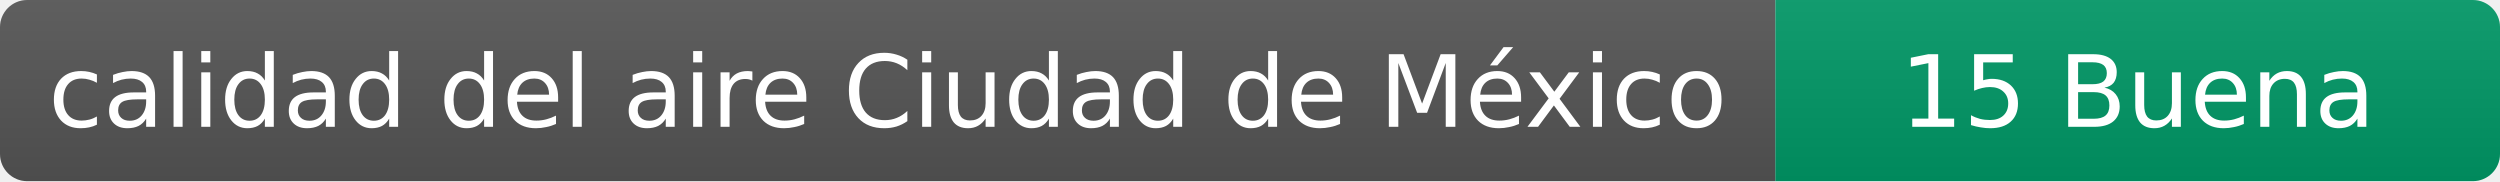
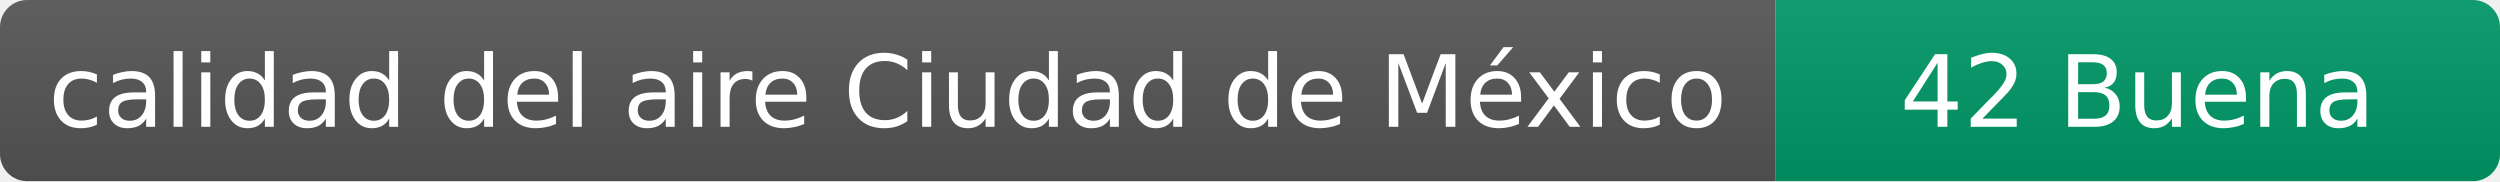
- <svg xmlns="http://www.w3.org/2000/svg" width="276" height="20" role="img" aria-label="calidad del aire: 15 Buena">
+ <svg xmlns="http://www.w3.org/2000/svg" width="276" height="20" role="img" aria-label="calidad del aire: 42 Buena">
  <linearGradient id="s" x2="0" y2="100%">
    <stop offset="0" stop-color="#bbb" stop-opacity=".1" />
    <stop offset="1" stop-opacity=".1" />
  </linearGradient>
  <clipPath id="r">
    <rect width="276" height="20" rx="3" fill="#fff" />
  </clipPath>
  <g clip-path="url(#r)">
    <rect width="196" height="20" fill="#555" />
    <rect x="196" width="80" height="20" fill="#009966" />
    <rect width="276" height="20" fill="url(#s)" />
  </g>
  <g fill="#fff" text-anchor="middle" font-family="Verdana,Geneva,DejaVu Sans,sans-serif" font-size="11">
    <text x="98" y="14">calidad del aire Ciudad de México</text>
-     <text x="236" y="14">15 Buena</text>
+     <text x="236" y="14">42 Buena</text>
  </g>
</svg>
